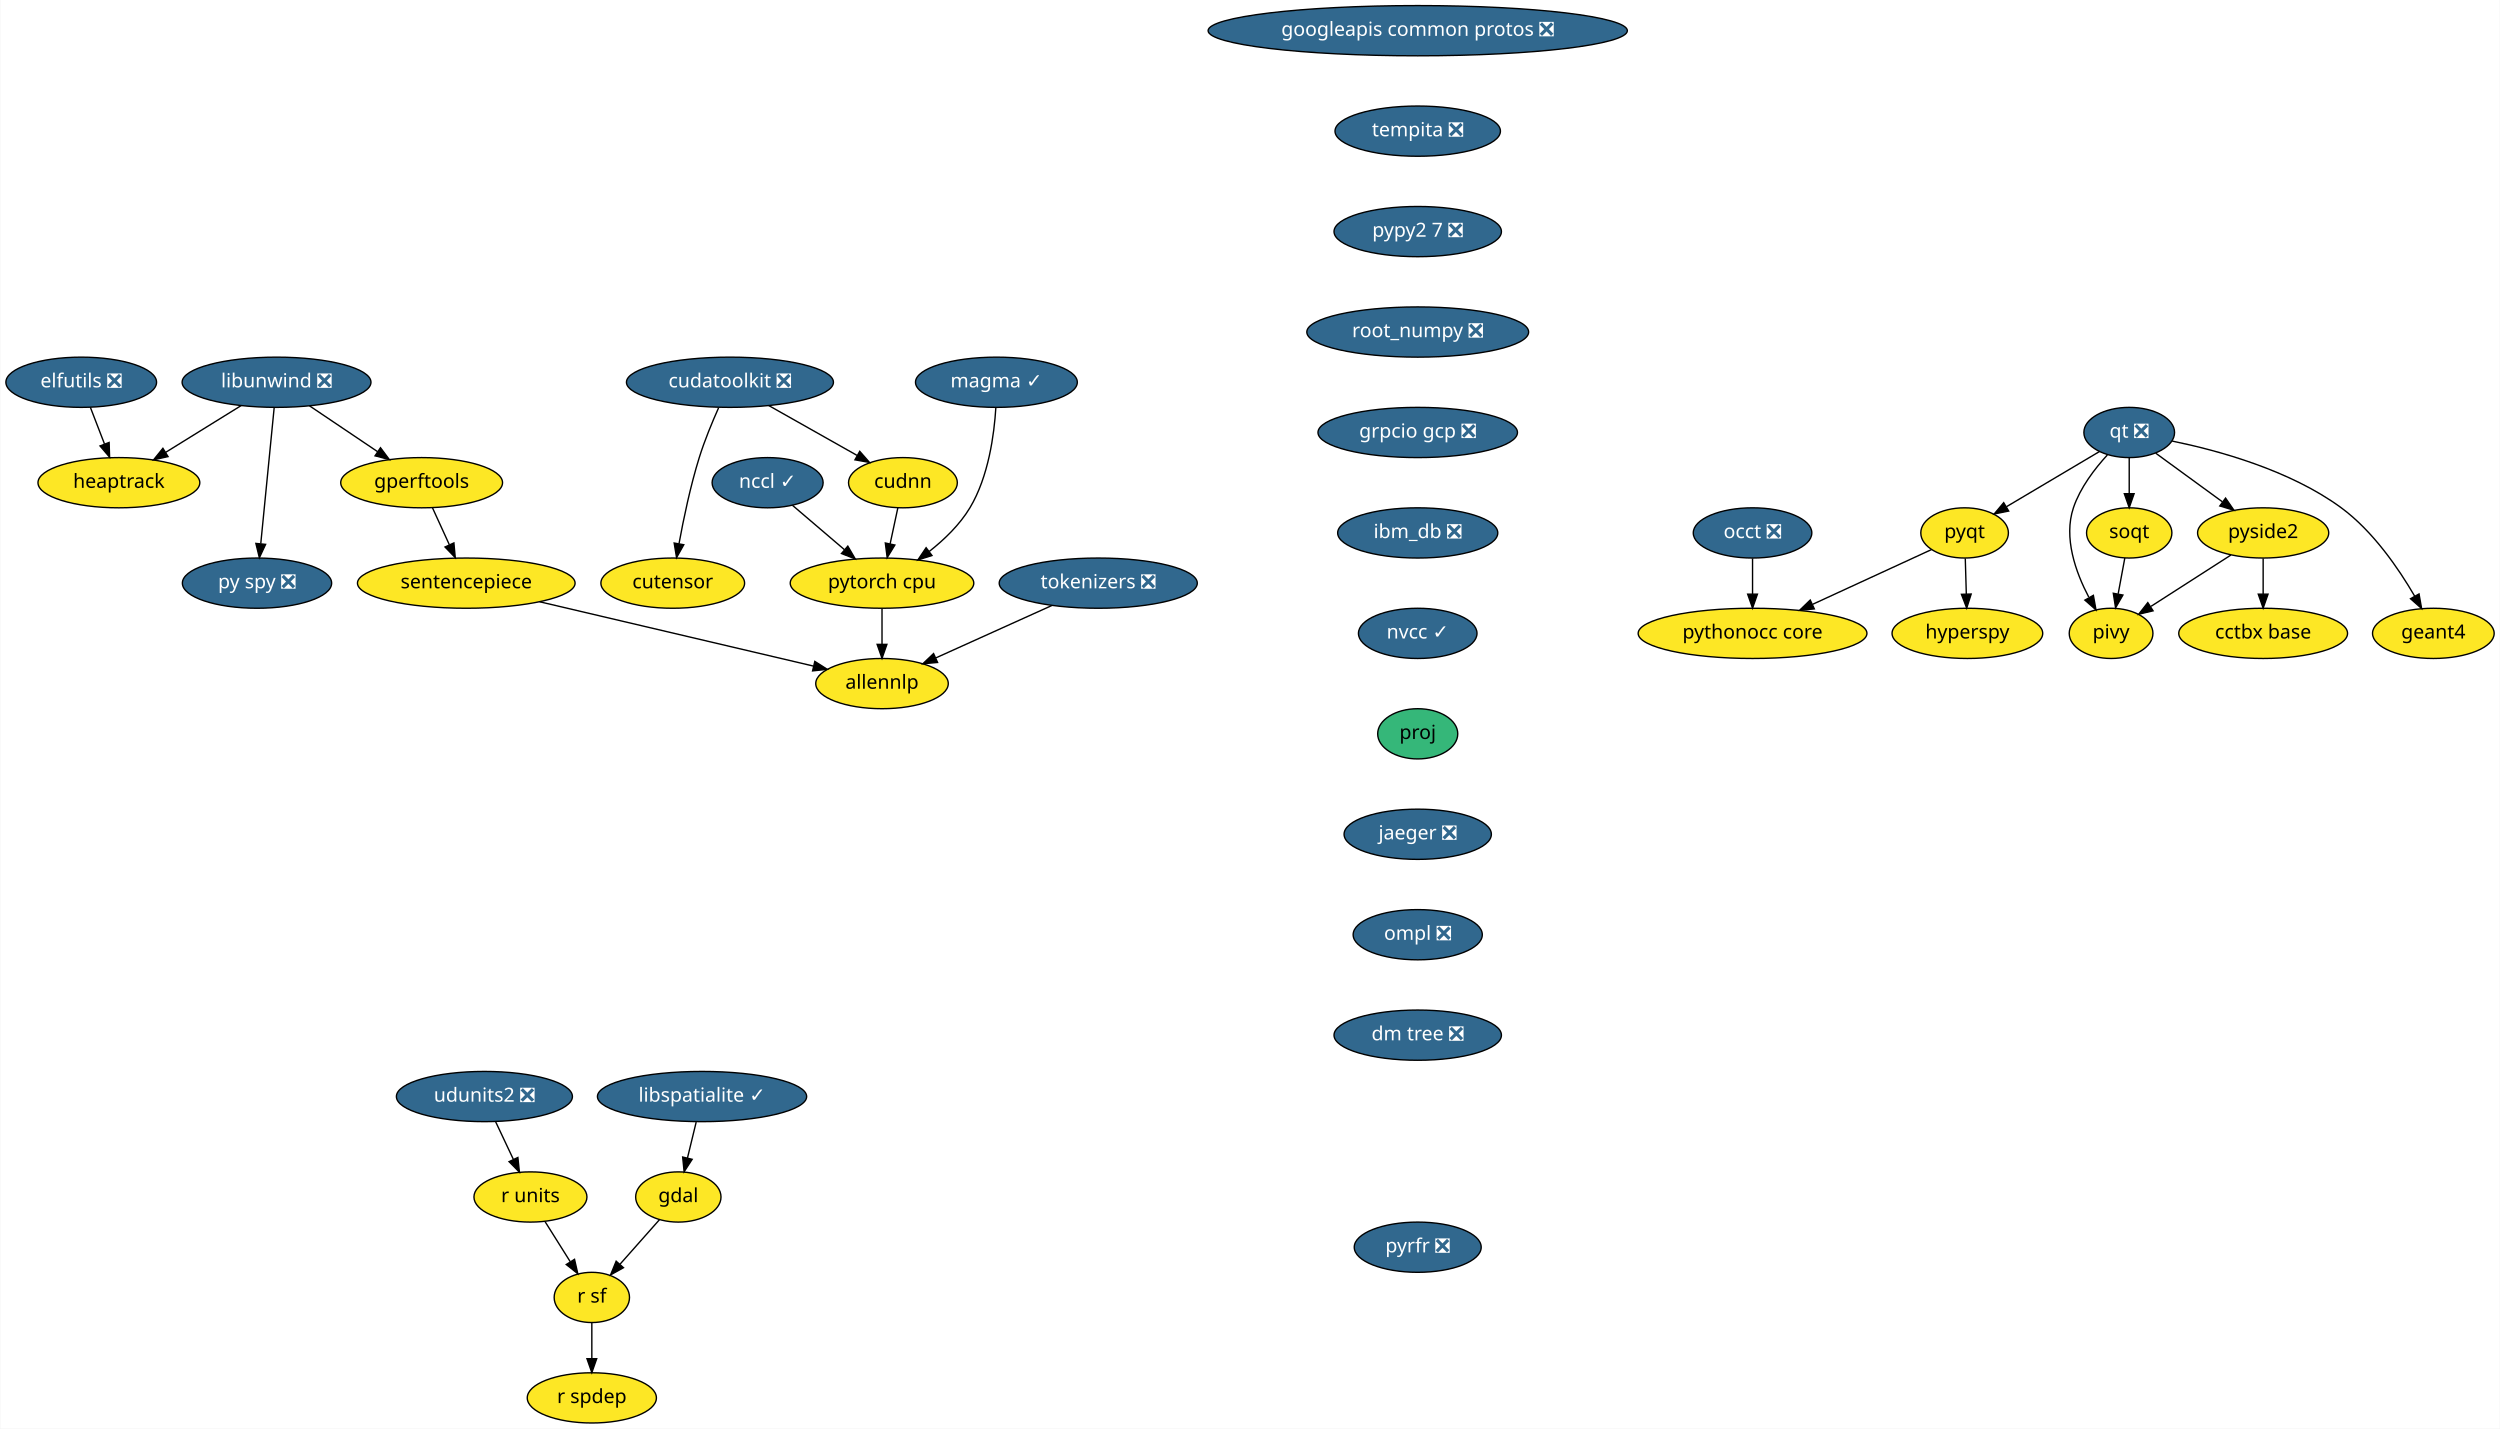
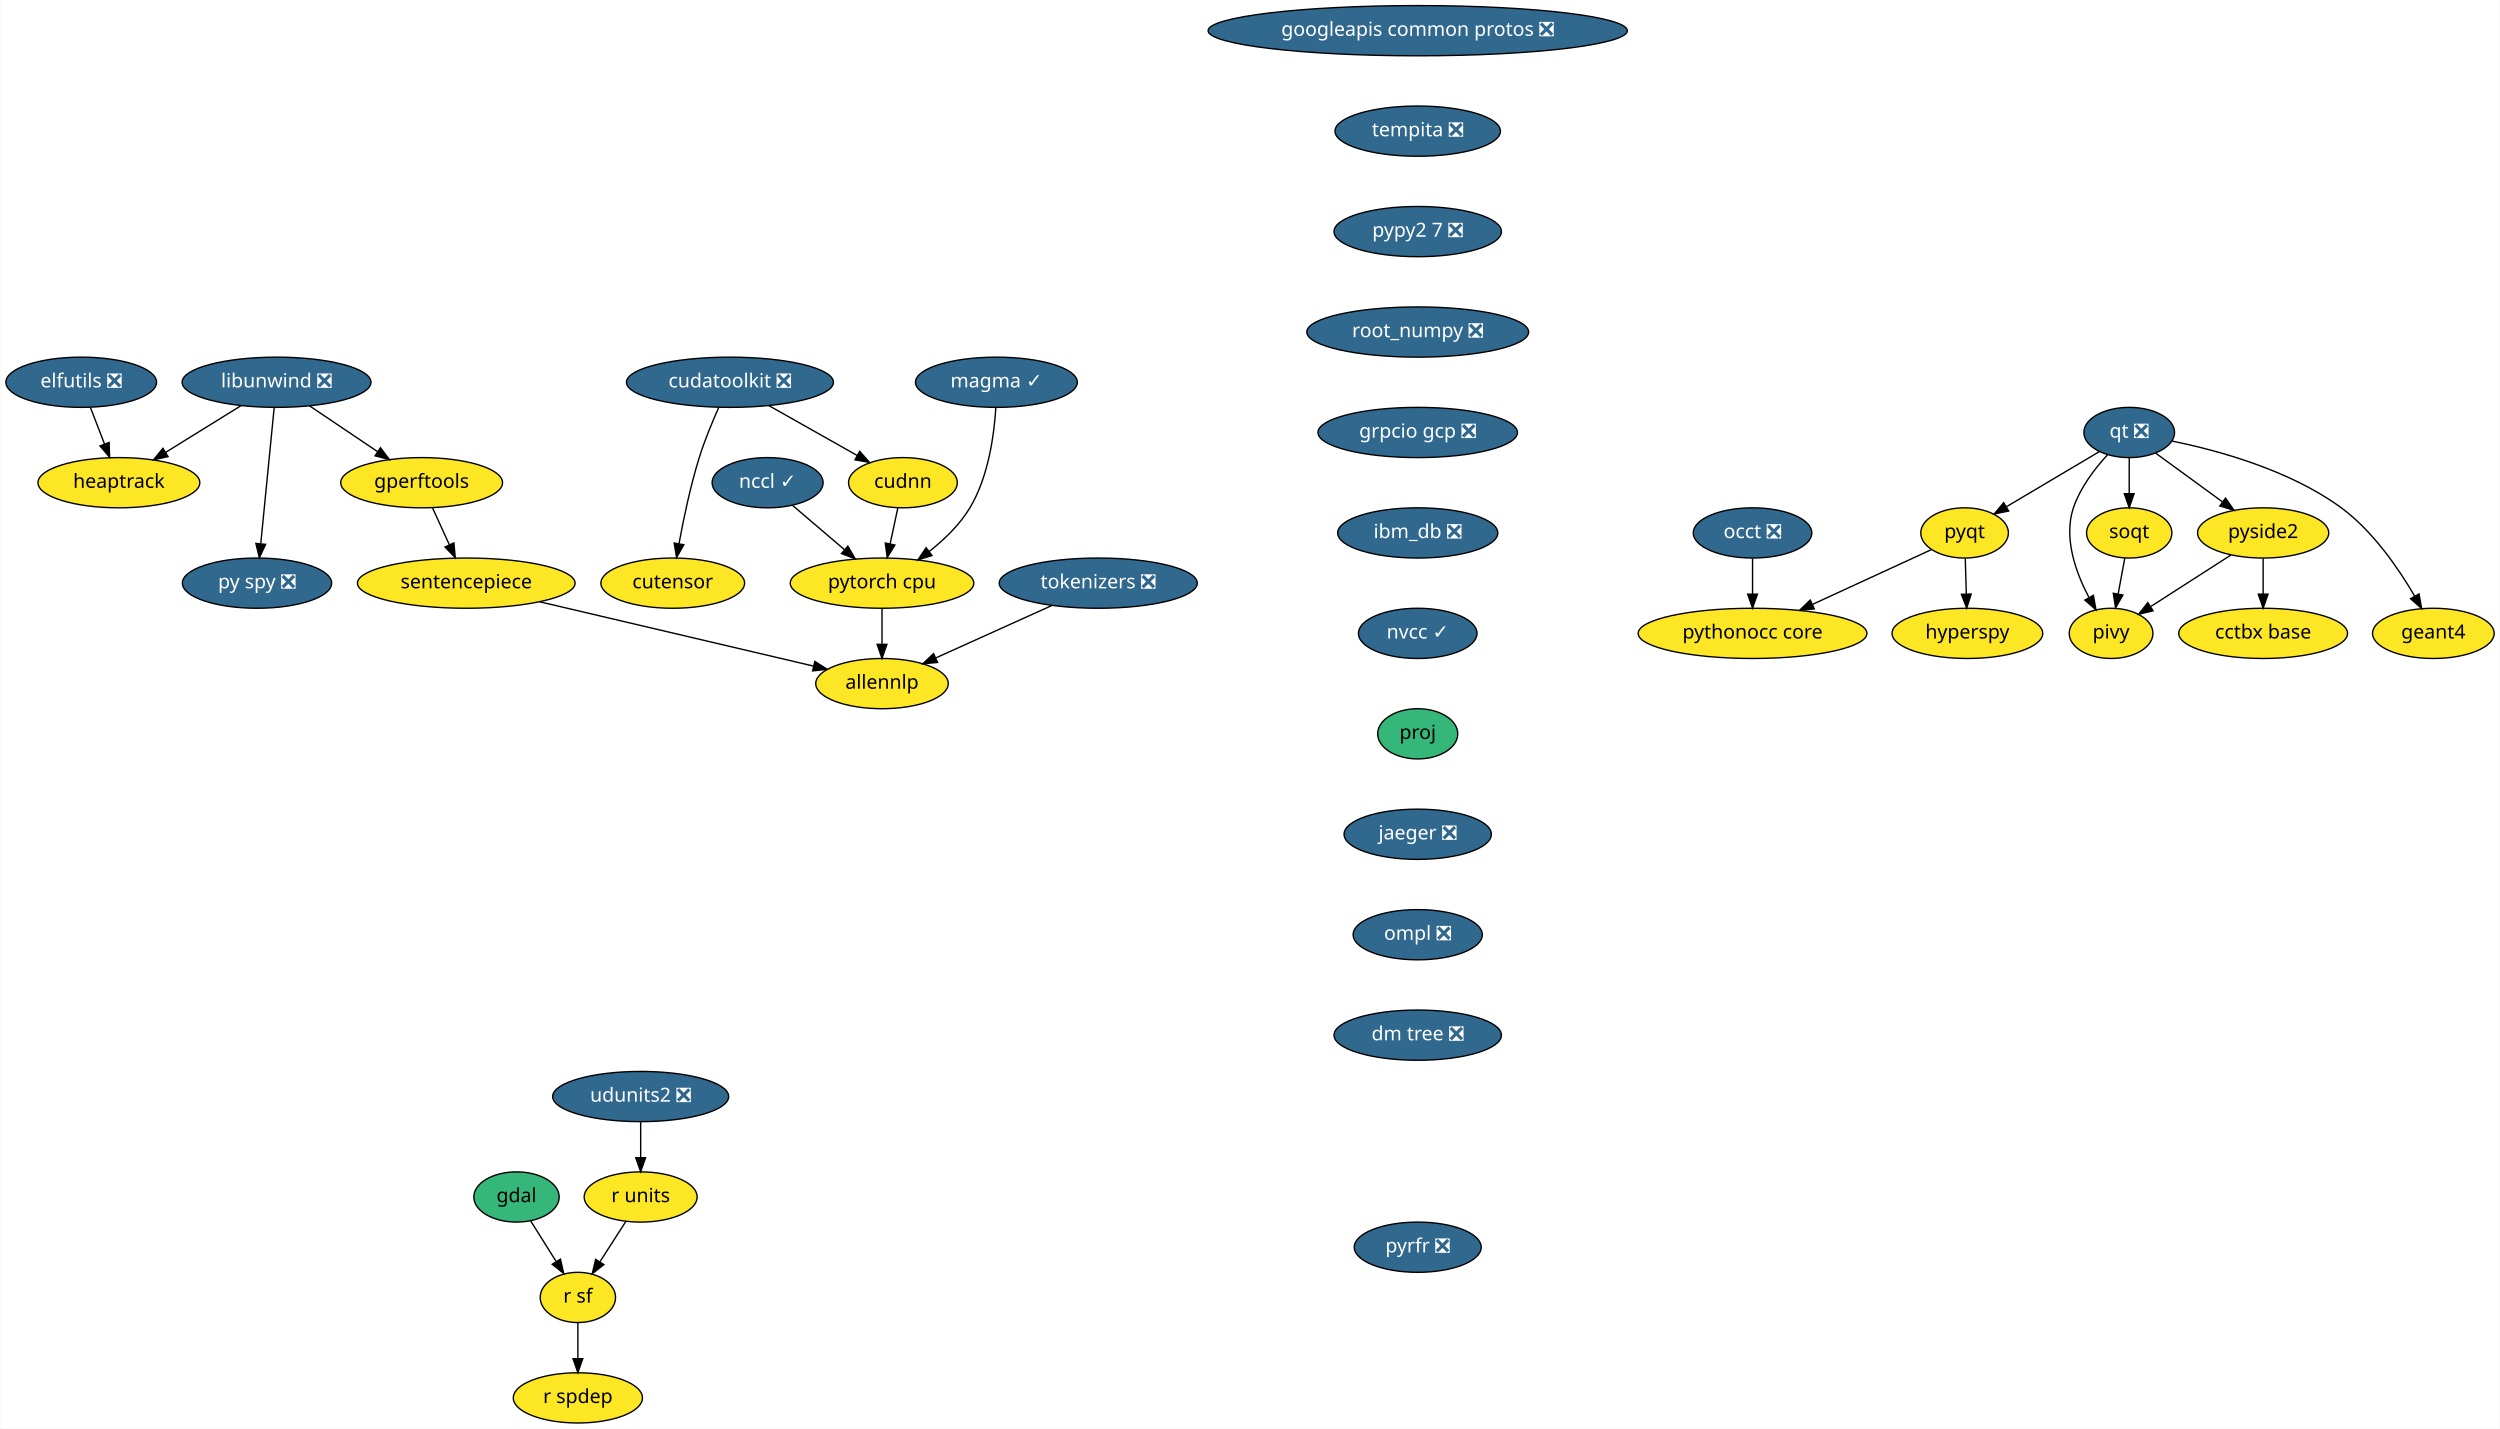
<svg xmlns="http://www.w3.org/2000/svg" xmlns:xlink="http://www.w3.org/1999/xlink" width="1792pt" height="1024pt" viewBox="0.00 0.00 1791.55 1024.00">
  <g id="graph0" class="graph" transform="scale(1 1) rotate(0) translate(4 1020)">
    <polygon fill="white" stroke="transparent" points="-4,4 -4,-1020 1787.55,-1020 1787.55,4 -4,4" />
    <g id="node1" class="node">
      <g id="a_node1">
        <a xlink:href="https://github.com/conda-forge/elfutils-feedstock/pull/20" xlink:title="elfutils ❎">
          <ellipse fill="#31688e" stroke="black" cx="54" cy="-746" rx="54" ry="18" />
          <text text-anchor="middle" x="54" y="-742.3" font-family="Times-Roman" font-size="14.00" fill="white">elfutils ❎</text>
        </a>
      </g>
    </g>
    <g id="node2" class="node">
      <g id="a_node2">
        <a xlink:href="https://github.com/conda-forge/heaptrack-feedstock" xlink:title="heaptrack">
          <ellipse fill="#fde725" stroke="black" cx="81" cy="-674" rx="58" ry="18" />
          <text text-anchor="middle" x="81" y="-670.3" font-family="Times-Roman" font-size="14.00">heaptrack</text>
        </a>
      </g>
    </g>
    <g id="edge1" class="edge">
      <path fill="none" stroke="black" d="M60.54,-728.05C63.57,-720.18 67.26,-710.62 70.67,-701.79" />
      <polygon fill="black" stroke="black" points="74,-702.86 74.34,-692.28 67.47,-700.35 74,-702.86" />
    </g>
    <g id="node3" class="node">
      <g id="a_node3">
        <a xlink:href="https://github.com/conda-forge/gdal-feedstock" xlink:title="gdal">
-           <ellipse fill="#fde725" stroke="black" cx="482" cy="-162" rx="30.59" ry="18" />
-           <text text-anchor="middle" x="482" y="-158.3" font-family="Times-Roman" font-size="14.00">gdal</text>
+           <ellipse fill="#35b779" stroke="black" cx="366" cy="-162" rx="30.59" ry="18" />
+           <text text-anchor="middle" x="366" y="-158.3" font-family="Times-Roman" font-size="14.00">gdal</text>
        </a>
      </g>
    </g>
    <g id="node4" class="node">
      <g id="a_node4">
        <a xlink:href="https://github.com/conda-forge/r-sf-feedstock" xlink:title="r sf">
-           <ellipse fill="#fde725" stroke="black" cx="420" cy="-90" rx="27" ry="18" />
-           <text text-anchor="middle" x="420" y="-86.3" font-family="Times-Roman" font-size="14.00">r sf</text>
+           <ellipse fill="#fde725" stroke="black" cx="410" cy="-90" rx="27" ry="18" />
+           <text text-anchor="middle" x="410" y="-86.3" font-family="Times-Roman" font-size="14.00">r sf</text>
        </a>
      </g>
    </g>
    <g id="edge2" class="edge">
-       <path fill="none" stroke="black" d="M468.55,-145.81C460.26,-136.45 449.48,-124.28 440.18,-113.79" />
-       <polygon fill="black" stroke="black" points="442.68,-111.32 433.43,-106.16 437.44,-115.97 442.68,-111.32" />
+       <path fill="none" stroke="black" d="M376.21,-144.76C381.59,-136.19 388.32,-125.49 394.35,-115.9" />
+       <polygon fill="black" stroke="black" points="397.49,-117.48 399.85,-107.15 391.57,-113.75 397.49,-117.48" />
    </g>
    <g id="node5" class="node">
      <g id="a_node5">
        <a xlink:href="https://github.com/conda-forge/r-spdep-feedstock" xlink:title="r spdep">
-           <ellipse fill="#fde725" stroke="black" cx="420" cy="-18" rx="46.29" ry="18" />
-           <text text-anchor="middle" x="420" y="-14.3" font-family="Times-Roman" font-size="14.00">r spdep</text>
+           <ellipse fill="#fde725" stroke="black" cx="410" cy="-18" rx="46.29" ry="18" />
+           <text text-anchor="middle" x="410" y="-14.3" font-family="Times-Roman" font-size="14.00">r spdep</text>
        </a>
      </g>
    </g>
    <g id="edge3" class="edge">
-       <path fill="none" stroke="black" d="M420,-71.7C420,-63.98 420,-54.71 420,-46.11" />
-       <polygon fill="black" stroke="black" points="423.5,-46.1 420,-36.1 416.5,-46.1 423.5,-46.1" />
+       <path fill="none" stroke="black" d="M410,-71.7C410,-63.98 410,-54.71 410,-46.11" />
+       <polygon fill="black" stroke="black" points="413.5,-46.1 410,-36.1 406.5,-46.1 413.5,-46.1" />
    </g>
    <g id="node6" class="node">
      <g id="a_node6">
        <a xlink:href="https://github.com/conda-forge/googleapis-common-protos-feedstock/pull/26" xlink:title="googleapis common protos ❎">
          <ellipse fill="#31688e" stroke="black" cx="1012" cy="-998" rx="150.27" ry="18" />
          <text text-anchor="middle" x="1012" y="-994.3" font-family="Times-Roman" font-size="14.00" fill="white">googleapis common protos ❎</text>
        </a>
      </g>
    </g>
    <g id="node7" class="node">
      <g id="a_node7">
        <a xlink:href="https://github.com/conda-forge/tempita-feedstock/pull/17" xlink:title="tempita ❎">
          <ellipse fill="#31688e" stroke="black" cx="1012" cy="-926" rx="59.29" ry="18" />
          <text text-anchor="middle" x="1012" y="-922.3" font-family="Times-Roman" font-size="14.00" fill="white">tempita ❎</text>
        </a>
      </g>
    </g>
-     <g id="node23" class="node">
-       <g id="a_node23">
+     <g id="node22" class="node">
+       <g id="a_node22">
        <a xlink:href="https://github.com/conda-forge/pypy2.7-feedstock/pull/3" xlink:title="pypy2 7 ❎">
          <ellipse fill="#31688e" stroke="black" cx="1012" cy="-854" rx="60" ry="18" />
          <text text-anchor="middle" x="1012" y="-850.3" font-family="Times-Roman" font-size="14.00" fill="white">pypy2 7 ❎</text>
        </a>
      </g>
    </g>
    <g id="node8" class="node">
      <g id="a_node8">
        <a xlink:href="https://github.com/conda-forge/hyperspy-feedstock" xlink:title="hyperspy">
          <ellipse fill="#fde725" stroke="black" cx="1406" cy="-566" rx="54" ry="18" />
          <text text-anchor="middle" x="1406" y="-562.3" font-family="Times-Roman" font-size="14.00">hyperspy</text>
        </a>
      </g>
    </g>
    <g id="node9" class="node">
      <g id="a_node9">
-         <a xlink:href="https://github.com/conda-forge/libspatialite-feedstock/pull/68" xlink:title="libspatialite ✓">
-           <ellipse fill="#31688e" stroke="black" cx="499" cy="-234" rx="74.99" ry="18" />
-           <text text-anchor="middle" x="499" y="-230.3" font-family="Times-Roman" font-size="14.00" fill="white">libspatialite ✓</text>
-         </a>
-       </g>
-     </g>
-     <g id="edge5" class="edge">
-       <path fill="none" stroke="black" d="M494.8,-215.7C492.9,-207.9 490.62,-198.51 488.52,-189.83" />
-       <polygon fill="black" stroke="black" points="491.92,-189 486.15,-180.1 485.11,-190.65 491.92,-189" />
-     </g>
-     <g id="node10" class="node">
-       <g id="a_node10">
        <a xlink:href="https://github.com/conda-forge/libunwind-feedstock/pull/14" xlink:title="libunwind ❎">
          <ellipse fill="#31688e" stroke="black" cx="194" cy="-746" rx="67.69" ry="18" />
          <text text-anchor="middle" x="194" y="-742.3" font-family="Times-Roman" font-size="14.00" fill="white">libunwind ❎</text>
        </a>
      </g>
    </g>
-     <g id="edge6" class="edge">
+     <g id="edge5" class="edge">
      <path fill="none" stroke="black" d="M168.64,-729.29C152.68,-719.4 131.9,-706.53 114.58,-695.8" />
      <polygon fill="black" stroke="black" points="116.23,-692.71 105.89,-690.42 112.54,-698.66 116.23,-692.71" />
    </g>
-     <g id="node11" class="node">
-       <g id="a_node11">
+     <g id="node10" class="node">
+       <g id="a_node10">
        <a xlink:href="https://github.com/conda-forge/gperftools-feedstock" xlink:title="gperftools">
          <ellipse fill="#fde725" stroke="black" cx="298" cy="-674" rx="58" ry="18" />
          <text text-anchor="middle" x="298" y="-670.3" font-family="Times-Roman" font-size="14.00">gperftools</text>
        </a>
      </g>
    </g>
-     <g id="edge7" class="edge">
+     <g id="edge6" class="edge">
      <path fill="none" stroke="black" d="M217.6,-729.12C232.06,-719.38 250.75,-706.8 266.47,-696.22" />
      <polygon fill="black" stroke="black" points="268.51,-699.07 274.85,-690.58 264.6,-693.26 268.51,-699.07" />
    </g>
-     <g id="node12" class="node">
-       <g id="a_node12">
+     <g id="node11" class="node">
+       <g id="a_node11">
        <a xlink:href="https://github.com/conda-forge/py-spy-feedstock/pull/11" xlink:title="py spy ❎">
          <ellipse fill="#31688e" stroke="black" cx="180" cy="-602" rx="53.5" ry="18" />
          <text text-anchor="middle" x="180" y="-598.3" font-family="Times-Roman" font-size="14.00" fill="white">py spy ❎</text>
        </a>
      </g>
    </g>
-     <g id="edge8" class="edge">
+     <g id="edge7" class="edge">
      <path fill="none" stroke="black" d="M192.31,-727.87C189.93,-703.67 185.54,-659.21 182.7,-630.39" />
      <polygon fill="black" stroke="black" points="186.16,-629.8 181.69,-620.19 179.19,-630.48 186.16,-629.8" />
    </g>
-     <g id="node13" class="node">
-       <g id="a_node13">
+     <g id="node12" class="node">
+       <g id="a_node12">
        <a xlink:href="https://github.com/conda-forge/sentencepiece-feedstock" xlink:title="sentencepiece">
          <ellipse fill="#fde725" stroke="black" cx="330" cy="-602" rx="78" ry="18" />
          <text text-anchor="middle" x="330" y="-598.3" font-family="Times-Roman" font-size="14.00">sentencepiece</text>
        </a>
      </g>
    </g>
-     <g id="edge9" class="edge">
+     <g id="edge8" class="edge">
      <path fill="none" stroke="black" d="M305.75,-656.05C309.39,-648.09 313.81,-638.41 317.88,-629.51" />
      <polygon fill="black" stroke="black" points="321.13,-630.83 322.1,-620.28 314.76,-627.91 321.13,-630.83" />
    </g>
-     <g id="node27" class="node">
-       <g id="a_node27">
+     <g id="node26" class="node">
+       <g id="a_node26">
        <a xlink:href="https://github.com/conda-forge/allennlp-feedstock" xlink:title="allennlp">
          <ellipse fill="#fde725" stroke="black" cx="628" cy="-530" rx="47.5" ry="18" />
          <text text-anchor="middle" x="628" y="-526.3" font-family="Times-Roman" font-size="14.00">allennlp</text>
        </a>
      </g>
    </g>
-     <g id="edge25" class="edge">
+     <g id="edge24" class="edge">
      <path fill="none" stroke="black" d="M382.59,-588.65C438,-575.63 524.59,-555.29 578.72,-542.58" />
      <polygon fill="black" stroke="black" points="579.83,-545.91 588.76,-540.22 578.23,-539.1 579.83,-545.91" />
    </g>
-     <g id="node14" class="node">
-       <g id="a_node14">
+     <g id="node13" class="node">
+       <g id="a_node13">
        <a xlink:href="https://github.com/conda-forge/pyqt-feedstock" xlink:title="pyqt">
          <ellipse fill="#fde725" stroke="black" cx="1404" cy="-638" rx="31.4" ry="18" />
          <text text-anchor="middle" x="1404" y="-634.3" font-family="Times-Roman" font-size="14.00">pyqt</text>
        </a>
      </g>
    </g>
-     <g id="edge10" class="edge">
+     <g id="edge9" class="edge">
      <path fill="none" stroke="black" d="M1404.49,-619.7C1404.71,-611.98 1404.98,-602.71 1405.23,-594.11" />
      <polygon fill="black" stroke="black" points="1408.72,-594.2 1405.51,-584.1 1401.73,-594 1408.72,-594.2" />
    </g>
-     <g id="node15" class="node">
-       <g id="a_node15">
+     <g id="node14" class="node">
+       <g id="a_node14">
        <a xlink:href="https://github.com/conda-forge/pythonocc-core-feedstock" xlink:title="pythonocc core">
          <ellipse fill="#fde725" stroke="black" cx="1252" cy="-566" rx="82" ry="18" />
          <text text-anchor="middle" x="1252" y="-562.3" font-family="Times-Roman" font-size="14.00">pythonocc core</text>
        </a>
      </g>
    </g>
-     <g id="edge11" class="edge">
+     <g id="edge10" class="edge">
      <path fill="none" stroke="black" d="M1380.25,-626.06C1357.54,-615.61 1322.78,-599.6 1295.17,-586.88" />
      <polygon fill="black" stroke="black" points="1296.28,-583.54 1285.73,-582.54 1293.35,-589.9 1296.28,-583.54" />
    </g>
-     <g id="node16" class="node">
-       <g id="a_node16">
+     <g id="node15" class="node">
+       <g id="a_node15">
        <a xlink:href="https://github.com/conda-forge/qt-feedstock/pull/184" xlink:title="qt ❎">
          <ellipse fill="#31688e" stroke="black" cx="1522" cy="-710" rx="32.5" ry="18" />
          <text text-anchor="middle" x="1522" y="-706.3" font-family="Times-Roman" font-size="14.00" fill="white">qt ❎</text>
        </a>
      </g>
    </g>
-     <g id="edge12" class="edge">
+     <g id="edge11" class="edge">
      <path fill="none" stroke="black" d="M1500.63,-696.32C1482,-685.27 1454.78,-669.13 1433.98,-656.78" />
      <polygon fill="black" stroke="black" points="1435.6,-653.67 1425.21,-651.58 1432.02,-659.69 1435.6,-653.67" />
    </g>
-     <g id="node17" class="node">
-       <g id="a_node17">
+     <g id="node16" class="node">
+       <g id="a_node16">
        <a xlink:href="https://github.com/conda-forge/pivy-feedstock" xlink:title="pivy">
          <ellipse fill="#fde725" stroke="black" cx="1509" cy="-566" rx="30" ry="18" />
          <text text-anchor="middle" x="1509" y="-562.3" font-family="Times-Roman" font-size="14.00">pivy</text>
        </a>
      </g>
    </g>
-     <g id="edge13" class="edge">
+     <g id="edge12" class="edge">
      <path fill="none" stroke="black" d="M1506.34,-693.9C1497.32,-684.07 1486.83,-670.43 1482,-656 1474.82,-634.56 1483.58,-609.94 1492.98,-592.03" />
      <polygon fill="black" stroke="black" points="1496.3,-593.27 1498.18,-582.84 1490.21,-589.83 1496.3,-593.27" />
    </g>
-     <g id="node18" class="node">
-       <g id="a_node18">
+     <g id="node17" class="node">
+       <g id="a_node17">
        <a xlink:href="https://github.com/conda-forge/pyside2-feedstock" xlink:title="pyside2">
          <ellipse fill="#fde725" stroke="black" cx="1618" cy="-638" rx="47" ry="18" />
          <text text-anchor="middle" x="1618" y="-634.3" font-family="Times-Roman" font-size="14.00">pyside2</text>
        </a>
      </g>
    </g>
-     <g id="edge14" class="edge">
+     <g id="edge13" class="edge">
      <path fill="none" stroke="black" d="M1540.97,-695.17C1554.61,-685.22 1573.28,-671.61 1588.81,-660.28" />
      <polygon fill="black" stroke="black" points="1591.06,-662.98 1597.07,-654.26 1586.93,-657.32 1591.06,-662.98" />
    </g>
-     <g id="node19" class="node">
-       <g id="a_node19">
+     <g id="node18" class="node">
+       <g id="a_node18">
        <a xlink:href="https://github.com/conda-forge/soqt-feedstock" xlink:title="soqt">
          <ellipse fill="#fde725" stroke="black" cx="1522" cy="-638" rx="30.59" ry="18" />
          <text text-anchor="middle" x="1522" y="-634.3" font-family="Times-Roman" font-size="14.00">soqt</text>
        </a>
      </g>
    </g>
-     <g id="edge15" class="edge">
+     <g id="edge14" class="edge">
      <path fill="none" stroke="black" d="M1522,-691.7C1522,-683.98 1522,-674.71 1522,-666.11" />
      <polygon fill="black" stroke="black" points="1525.5,-666.1 1522,-656.1 1518.5,-666.1 1525.5,-666.1" />
    </g>
-     <g id="node20" class="node">
-       <g id="a_node20">
+     <g id="node19" class="node">
+       <g id="a_node19">
        <a xlink:href="https://github.com/conda-forge/geant4-feedstock" xlink:title="geant4">
          <ellipse fill="#fde725" stroke="black" cx="1740" cy="-566" rx="43.59" ry="18" />
          <text text-anchor="middle" x="1740" y="-562.3" font-family="Times-Roman" font-size="14.00">geant4</text>
        </a>
      </g>
    </g>
-     <g id="edge16" class="edge">
+     <g id="edge15" class="edge">
      <path fill="none" stroke="black" d="M1552.78,-703.84C1585.4,-697.18 1637.19,-683.07 1674,-656 1696.74,-639.27 1715.1,-612.48 1726.63,-592.65" />
      <polygon fill="black" stroke="black" points="1729.74,-594.26 1731.58,-583.82 1723.63,-590.83 1729.74,-594.26" />
    </g>
-     <g id="edge17" class="edge">
+     <g id="edge16" class="edge">
      <path fill="none" stroke="black" d="M1594.88,-622.15C1578.17,-611.42 1555.49,-596.86 1537.64,-585.39" />
      <polygon fill="black" stroke="black" points="1539.1,-582.17 1528.79,-579.71 1535.32,-588.06 1539.1,-582.17" />
    </g>
-     <g id="node21" class="node">
-       <g id="a_node21">
+     <g id="node20" class="node">
+       <g id="a_node20">
        <a xlink:href="https://github.com/conda-forge/cctbx-base-feedstock" xlink:title="cctbx base">
          <ellipse fill="#fde725" stroke="black" cx="1618" cy="-566" rx="60.5" ry="18" />
          <text text-anchor="middle" x="1618" y="-562.3" font-family="Times-Roman" font-size="14.00">cctbx base</text>
        </a>
      </g>
    </g>
-     <g id="edge18" class="edge">
+     <g id="edge17" class="edge">
      <path fill="none" stroke="black" d="M1618,-619.7C1618,-611.98 1618,-602.71 1618,-594.11" />
      <polygon fill="black" stroke="black" points="1621.5,-594.1 1618,-584.1 1614.5,-594.1 1621.5,-594.1" />
    </g>
-     <g id="edge19" class="edge">
+     <g id="edge18" class="edge">
      <path fill="none" stroke="black" d="M1518.85,-620.05C1517.42,-612.35 1515.69,-603.03 1514.08,-594.36" />
      <polygon fill="black" stroke="black" points="1517.48,-593.47 1512.21,-584.28 1510.59,-594.75 1517.48,-593.47" />
    </g>
-     <g id="node22" class="node">
-       <g id="a_node22">
+     <g id="node21" class="node">
+       <g id="a_node21">
        <a xlink:href="https://github.com/conda-forge/r-units-feedstock" xlink:title="r units">
-           <ellipse fill="#fde725" stroke="black" cx="376" cy="-162" rx="40.5" ry="18" />
-           <text text-anchor="middle" x="376" y="-158.3" font-family="Times-Roman" font-size="14.00">r units</text>
-         </a>
-       </g>
-     </g>
-     <g id="edge20" class="edge">
-       <path fill="none" stroke="black" d="M386.43,-144.41C391.82,-135.83 398.51,-125.19 404.49,-115.67" />
-       <polygon fill="black" stroke="black" points="407.59,-117.32 409.95,-106.99 401.67,-113.59 407.59,-117.32" />
-     </g>
-     <g id="node25" class="node">
-       <g id="a_node25">
+           <ellipse fill="#fde725" stroke="black" cx="455" cy="-162" rx="40.5" ry="18" />
+           <text text-anchor="middle" x="455" y="-158.3" font-family="Times-Roman" font-size="14.00">r units</text>
+         </a>
+       </g>
+     </g>
+     <g id="edge19" class="edge">
+       <path fill="none" stroke="black" d="M444.34,-144.41C438.82,-135.83 431.98,-125.19 425.86,-115.67" />
+       <polygon fill="black" stroke="black" points="428.63,-113.51 420.28,-106.99 422.74,-117.29 428.63,-113.51" />
+     </g>
+     <g id="node24" class="node">
+       <g id="a_node24">
        <a xlink:href="https://github.com/conda-forge/root_numpy-feedstock/pull/19" xlink:title="root_numpy ❎">
          <ellipse fill="#31688e" stroke="black" cx="1012" cy="-782" rx="79.5" ry="18" />
          <text text-anchor="middle" x="1012" y="-778.3" font-family="Times-Roman" font-size="14.00" fill="white">root_numpy ❎</text>
        </a>
      </g>
    </g>
-     <g id="node24" class="node">
-       <g id="a_node24">
+     <g id="node23" class="node">
+       <g id="a_node23">
        <a xlink:href="https://github.com/conda-forge/udunits2-feedstock/pull/39" xlink:title="udunits2 ❎">
-           <ellipse fill="#31688e" stroke="black" cx="343" cy="-234" rx="63.09" ry="18" />
-           <text text-anchor="middle" x="343" y="-230.3" font-family="Times-Roman" font-size="14.00" fill="white">udunits2 ❎</text>
-         </a>
-       </g>
-     </g>
-     <g id="edge22" class="edge">
-       <path fill="none" stroke="black" d="M350.99,-216.05C354.8,-207.97 359.44,-198.12 363.69,-189.11" />
-       <polygon fill="black" stroke="black" points="366.99,-190.33 368.09,-179.79 360.66,-187.34 366.99,-190.33" />
-     </g>
-     <g id="node28" class="node">
-       <g id="a_node28">
+           <ellipse fill="#31688e" stroke="black" cx="455" cy="-234" rx="63.09" ry="18" />
+           <text text-anchor="middle" x="455" y="-230.3" font-family="Times-Roman" font-size="14.00" fill="white">udunits2 ❎</text>
+         </a>
+       </g>
+     </g>
+     <g id="edge21" class="edge">
+       <path fill="none" stroke="black" d="M455,-215.7C455,-207.98 455,-198.71 455,-190.11" />
+       <polygon fill="black" stroke="black" points="458.5,-190.1 455,-180.1 451.5,-190.1 458.5,-190.1" />
+     </g>
+     <g id="node27" class="node">
+       <g id="a_node27">
        <a xlink:href="https://github.com/conda-forge/grpcio-gcp-feedstock/pull/9" xlink:title="grpcio gcp ❎">
          <ellipse fill="#31688e" stroke="black" cx="1012" cy="-710" rx="71.5" ry="18" />
          <text text-anchor="middle" x="1012" y="-706.3" font-family="Times-Roman" font-size="14.00" fill="white">grpcio gcp ❎</text>
        </a>
      </g>
    </g>
-     <g id="node26" class="node">
-       <g id="a_node26">
+     <g id="node25" class="node">
+       <g id="a_node25">
        <a xlink:href="https://github.com/conda-forge/occt-feedstock/pull/59" xlink:title="occt ❎">
          <ellipse fill="#31688e" stroke="black" cx="1252" cy="-638" rx="42.49" ry="18" />
          <text text-anchor="middle" x="1252" y="-634.3" font-family="Times-Roman" font-size="14.00" fill="white">occt ❎</text>
        </a>
      </g>
    </g>
-     <g id="edge24" class="edge">
+     <g id="edge23" class="edge">
      <path fill="none" stroke="black" d="M1252,-619.7C1252,-611.98 1252,-602.71 1252,-594.11" />
      <polygon fill="black" stroke="black" points="1255.5,-594.1 1252,-584.1 1248.5,-594.1 1255.5,-594.1" />
    </g>
-     <g id="node30" class="node">
-       <g id="a_node30">
+     <g id="node29" class="node">
+       <g id="a_node29">
        <a xlink:href="https://github.com/conda-forge/ibm_db-feedstock/pull/27" xlink:title="ibm_db ❎">
          <ellipse fill="#31688e" stroke="black" cx="1012" cy="-638" rx="57.39" ry="18" />
          <text text-anchor="middle" x="1012" y="-634.3" font-family="Times-Roman" font-size="14.00" fill="white">ibm_db ❎</text>
        </a>
      </g>
    </g>
-     <g id="node29" class="node">
-       <g id="a_node29">
+     <g id="node28" class="node">
+       <g id="a_node28">
        <a xlink:href="https://github.com/conda-forge/pytorch-cpu-feedstock" xlink:title="pytorch cpu">
          <ellipse fill="#fde725" stroke="black" cx="628" cy="-602" rx="65.79" ry="18" />
          <text text-anchor="middle" x="628" y="-598.3" font-family="Times-Roman" font-size="14.00">pytorch cpu</text>
        </a>
      </g>
    </g>
-     <g id="edge27" class="edge">
+     <g id="edge26" class="edge">
      <path fill="none" stroke="black" d="M628,-583.7C628,-575.98 628,-566.71 628,-558.11" />
      <polygon fill="black" stroke="black" points="631.5,-558.1 628,-548.1 624.5,-558.1 631.5,-558.1" />
    </g>
-     <g id="node31" class="node">
-       <g id="a_node31">
+     <g id="node30" class="node">
+       <g id="a_node30">
        <a xlink:href="https://github.com/conda-forge/nvcc-feedstock/pull/62" xlink:title="nvcc ✓">
          <ellipse fill="#31688e" stroke="black" cx="1012" cy="-566" rx="42.49" ry="18" />
          <text text-anchor="middle" x="1012" y="-562.3" font-family="Times-Roman" font-size="14.00" fill="white">nvcc ✓</text>
        </a>
      </g>
    </g>
-     <g id="node35" class="node">
-       <g id="a_node35">
+     <g id="node34" class="node">
+       <g id="a_node34">
        <a xlink:href="https://github.com/conda-forge/proj-feedstock" xlink:title="proj">
          <ellipse fill="#35b779" stroke="black" cx="1012" cy="-494" rx="28.7" ry="18" />
          <text text-anchor="middle" x="1012" y="-490.3" font-family="Times-Roman" font-size="14.00">proj</text>
        </a>
      </g>
    </g>
-     <g id="node32" class="node">
-       <g id="a_node32">
+     <g id="node31" class="node">
+       <g id="a_node31">
        <a xlink:href="https://github.com/conda-forge/cudatoolkit-feedstock/pull/4" xlink:title="cudatoolkit ❎">
          <ellipse fill="#31688e" stroke="black" cx="519" cy="-746" rx="74.19" ry="18" />
          <text text-anchor="middle" x="519" y="-742.3" font-family="Times-Roman" font-size="14.00" fill="white">cudatoolkit ❎</text>
        </a>
      </g>
    </g>
-     <g id="node33" class="node">
-       <g id="a_node33">
+     <g id="node32" class="node">
+       <g id="a_node32">
        <a xlink:href="https://github.com/conda-forge/cudnn-feedstock" xlink:title="cudnn">
          <ellipse fill="#fde725" stroke="black" cx="643" cy="-674" rx="39" ry="18" />
          <text text-anchor="middle" x="643" y="-670.3" font-family="Times-Roman" font-size="14.00">cudnn</text>
        </a>
      </g>
    </g>
-     <g id="edge30" class="edge">
+     <g id="edge29" class="edge">
      <path fill="none" stroke="black" d="M546.83,-729.29C565.57,-718.71 590.36,-704.71 610.08,-693.58" />
      <polygon fill="black" stroke="black" points="612.04,-696.5 619.03,-688.53 608.6,-690.4 612.04,-696.5" />
    </g>
-     <g id="node34" class="node">
-       <g id="a_node34">
+     <g id="node33" class="node">
+       <g id="a_node33">
        <a xlink:href="https://github.com/conda-forge/cutensor-feedstock" xlink:title="cutensor">
          <ellipse fill="#fde725" stroke="black" cx="478" cy="-602" rx="51.5" ry="18" />
          <text text-anchor="middle" x="478" y="-598.3" font-family="Times-Roman" font-size="14.00">cutensor</text>
        </a>
      </g>
    </g>
-     <g id="edge31" class="edge">
+     <g id="edge30" class="edge">
      <path fill="none" stroke="black" d="M510.84,-727.63C506.29,-717.43 500.79,-704.18 497,-692 490.67,-671.67 485.74,-648.07 482.49,-630.29" />
      <polygon fill="black" stroke="black" points="485.91,-629.54 480.73,-620.3 479.02,-630.76 485.91,-629.54" />
    </g>
-     <g id="edge32" class="edge">
+     <g id="edge31" class="edge">
      <path fill="none" stroke="black" d="M639.37,-656.05C637.7,-648.26 635.68,-638.82 633.8,-630.08" />
      <polygon fill="black" stroke="black" points="637.22,-629.32 631.7,-620.28 630.37,-630.79 637.22,-629.32" />
    </g>
-     <g id="node36" class="node">
-       <g id="a_node36">
+     <g id="node35" class="node">
+       <g id="a_node35">
        <a xlink:href="https://github.com/conda-forge/jaeger-feedstock/pull/12" xlink:title="jaeger ❎">
          <ellipse fill="#31688e" stroke="black" cx="1012" cy="-422" rx="52.79" ry="18" />
          <text text-anchor="middle" x="1012" y="-418.3" font-family="Times-Roman" font-size="14.00" fill="white">jaeger ❎</text>
        </a>
      </g>
    </g>
-     <g id="node38" class="node">
-       <g id="a_node38">
+     <g id="node37" class="node">
+       <g id="a_node37">
        <a xlink:href="https://github.com/conda-forge/ompl-feedstock/pull/8" xlink:title="ompl ❎">
          <ellipse fill="#31688e" stroke="black" cx="1012" cy="-350" rx="46.29" ry="18" />
          <text text-anchor="middle" x="1012" y="-346.3" font-family="Times-Roman" font-size="14.00" fill="white">ompl ❎</text>
        </a>
      </g>
    </g>
-     <g id="node37" class="node">
-       <g id="a_node37">
+     <g id="node36" class="node">
+       <g id="a_node36">
        <a xlink:href="https://github.com/conda-forge/nccl-feedstock/pull/35" xlink:title="nccl ✓">
          <ellipse fill="#31688e" stroke="black" cx="546" cy="-674" rx="39.79" ry="18" />
          <text text-anchor="middle" x="546" y="-670.3" font-family="Times-Roman" font-size="14.00" fill="white">nccl ✓</text>
        </a>
      </g>
    </g>
-     <g id="edge35" class="edge">
+     <g id="edge34" class="edge">
      <path fill="none" stroke="black" d="M563.79,-657.81C574.69,-648.51 588.85,-636.42 601.09,-625.97" />
      <polygon fill="black" stroke="black" points="603.48,-628.53 608.81,-619.38 598.93,-623.21 603.48,-628.53" />
    </g>
-     <g id="node39" class="node">
-       <g id="a_node39">
+     <g id="node38" class="node">
+       <g id="a_node38">
        <a xlink:href="https://github.com/conda-forge/dm-tree-feedstock/pull/4" xlink:title="dm tree ❎">
          <ellipse fill="#31688e" stroke="black" cx="1012" cy="-278" rx="60" ry="18" />
          <text text-anchor="middle" x="1012" y="-274.3" font-family="Times-Roman" font-size="14.00" fill="white">dm tree ❎</text>
        </a>
      </g>
    </g>
-     <g id="node40" class="node">
-       <g id="a_node40">
+     <g id="node39" class="node">
+       <g id="a_node39">
        <a xlink:href="https://github.com/conda-forge/tokenizers-feedstock/pull/18" xlink:title="tokenizers ❎">
          <ellipse fill="#31688e" stroke="black" cx="783" cy="-602" rx="71" ry="18" />
          <text text-anchor="middle" x="783" y="-598.3" font-family="Times-Roman" font-size="14.00" fill="white">tokenizers ❎</text>
        </a>
      </g>
    </g>
-     <g id="edge38" class="edge">
+     <g id="edge37" class="edge">
      <path fill="none" stroke="black" d="M749.75,-585.98C725.38,-574.98 692.22,-560 666.67,-548.46" />
      <polygon fill="black" stroke="black" points="667.83,-545.15 657.28,-544.22 664.95,-551.53 667.83,-545.15" />
    </g>
-     <g id="node41" class="node">
-       <g id="a_node41">
+     <g id="node40" class="node">
+       <g id="a_node40">
        <a xlink:href="https://github.com/conda-forge/magma-feedstock/pull/4" xlink:title="magma ✓">
          <ellipse fill="#31688e" stroke="black" cx="710" cy="-746" rx="58" ry="18" />
          <text text-anchor="middle" x="710" y="-742.3" font-family="Times-Roman" font-size="14.00" fill="white">magma ✓</text>
        </a>
      </g>
    </g>
-     <g id="edge39" class="edge">
+     <g id="edge38" class="edge">
      <path fill="none" stroke="black" d="M709.59,-727.73C708.44,-708.86 704.42,-678.35 691,-656 683.73,-643.89 672.68,-633.24 661.86,-624.71" />
      <polygon fill="black" stroke="black" points="663.81,-621.8 653.7,-618.62 659.62,-627.41 663.81,-621.8" />
    </g>
-     <g id="node42" class="node">
-       <g id="a_node42">
+     <g id="node41" class="node">
+       <g id="a_node41">
        <a xlink:href="https://github.com/conda-forge/pyrfr-feedstock/pull/11" xlink:title="pyrfr ❎">
          <ellipse fill="#31688e" stroke="black" cx="1012" cy="-126" rx="45.5" ry="18" />
          <text text-anchor="middle" x="1012" y="-122.3" font-family="Times-Roman" font-size="14.00" fill="white">pyrfr ❎</text>
        </a>
      </g>
    </g>
  </g>
</svg>
